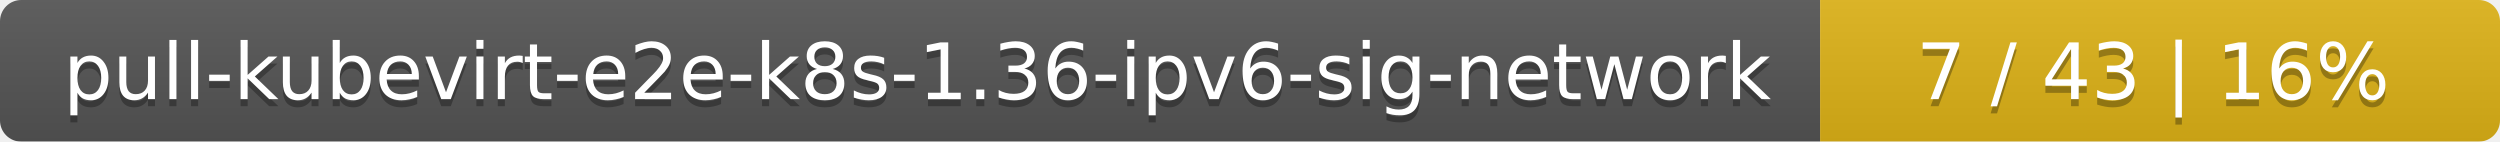
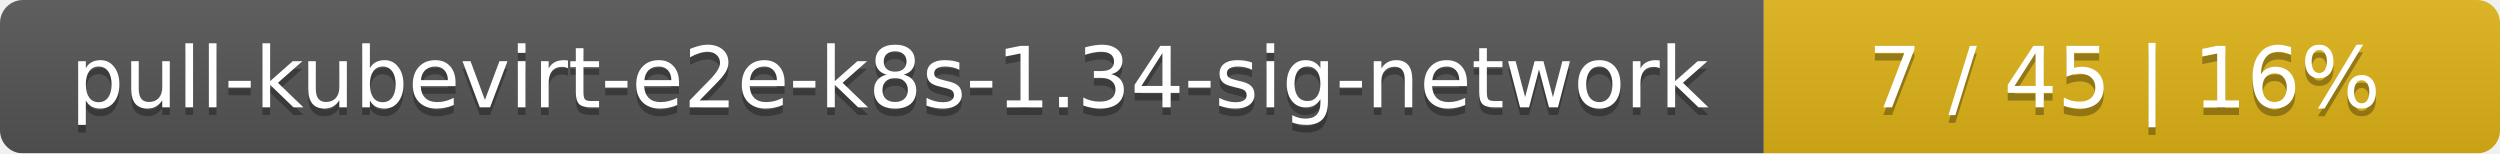
- <svg xmlns="http://www.w3.org/2000/svg" width="353" height="20">
+ <svg xmlns="http://www.w3.org/2000/svg" width="326" height="20">
  <linearGradient id="smooth" x2="0" y2="100%">
    <stop offset="0" stop-color="#bbb" stop-opacity=".1" />
    <stop offset="1" stop-opacity=".1" />
  </linearGradient>
  <mask id="round">
-     <rect width="353" height="20" rx="3" fill="#fff" />
+     <rect width="326" height="20" rx="3" fill="#fff" />
  </mask>
  <g mask="url(#round)">
-     <rect width="257" height="20" fill="#555" />
-     <rect x="257" width="96" height="20" fill="#dfb317" />
-     <rect width="353" height="20" fill="url(#smooth)" />
+     <rect width="230" height="20" fill="#555" />
+     <rect x="230" width="96" height="20" fill="#dfb317" />
+     <rect width="326" height="20" fill="url(#smooth)" />
  </g>
  <g fill="#fff" text-anchor="middle" font-family="DejaVu Sans,Verdana,Geneva,sans-serif" font-size="11">
-     <text x="129.5" y="15" fill="#010101" fill-opacity=".3">pull-kubevirt-e2e-k8s-1.36-ipv6-sig-network</text>
-     <text x="129.5" y="14">pull-kubevirt-e2e-k8s-1.36-ipv6-sig-network</text>
-     <text x="304" y="15" fill="#010101" fill-opacity=".3">7 / 43    |    16%</text>
-     <text x="304" y="14">7 / 43    |    16%</text>
+     <text x="116" y="15" fill="#010101" fill-opacity=".3">pull-kubevirt-e2e-k8s-1.34-sig-network</text>
+     <text x="116" y="14">pull-kubevirt-e2e-k8s-1.34-sig-network</text>
+     <text x="277" y="15" fill="#010101" fill-opacity=".3">7 / 45    |    16%</text>
+     <text x="277" y="14">7 / 45    |    16%</text>
  </g>
</svg>
